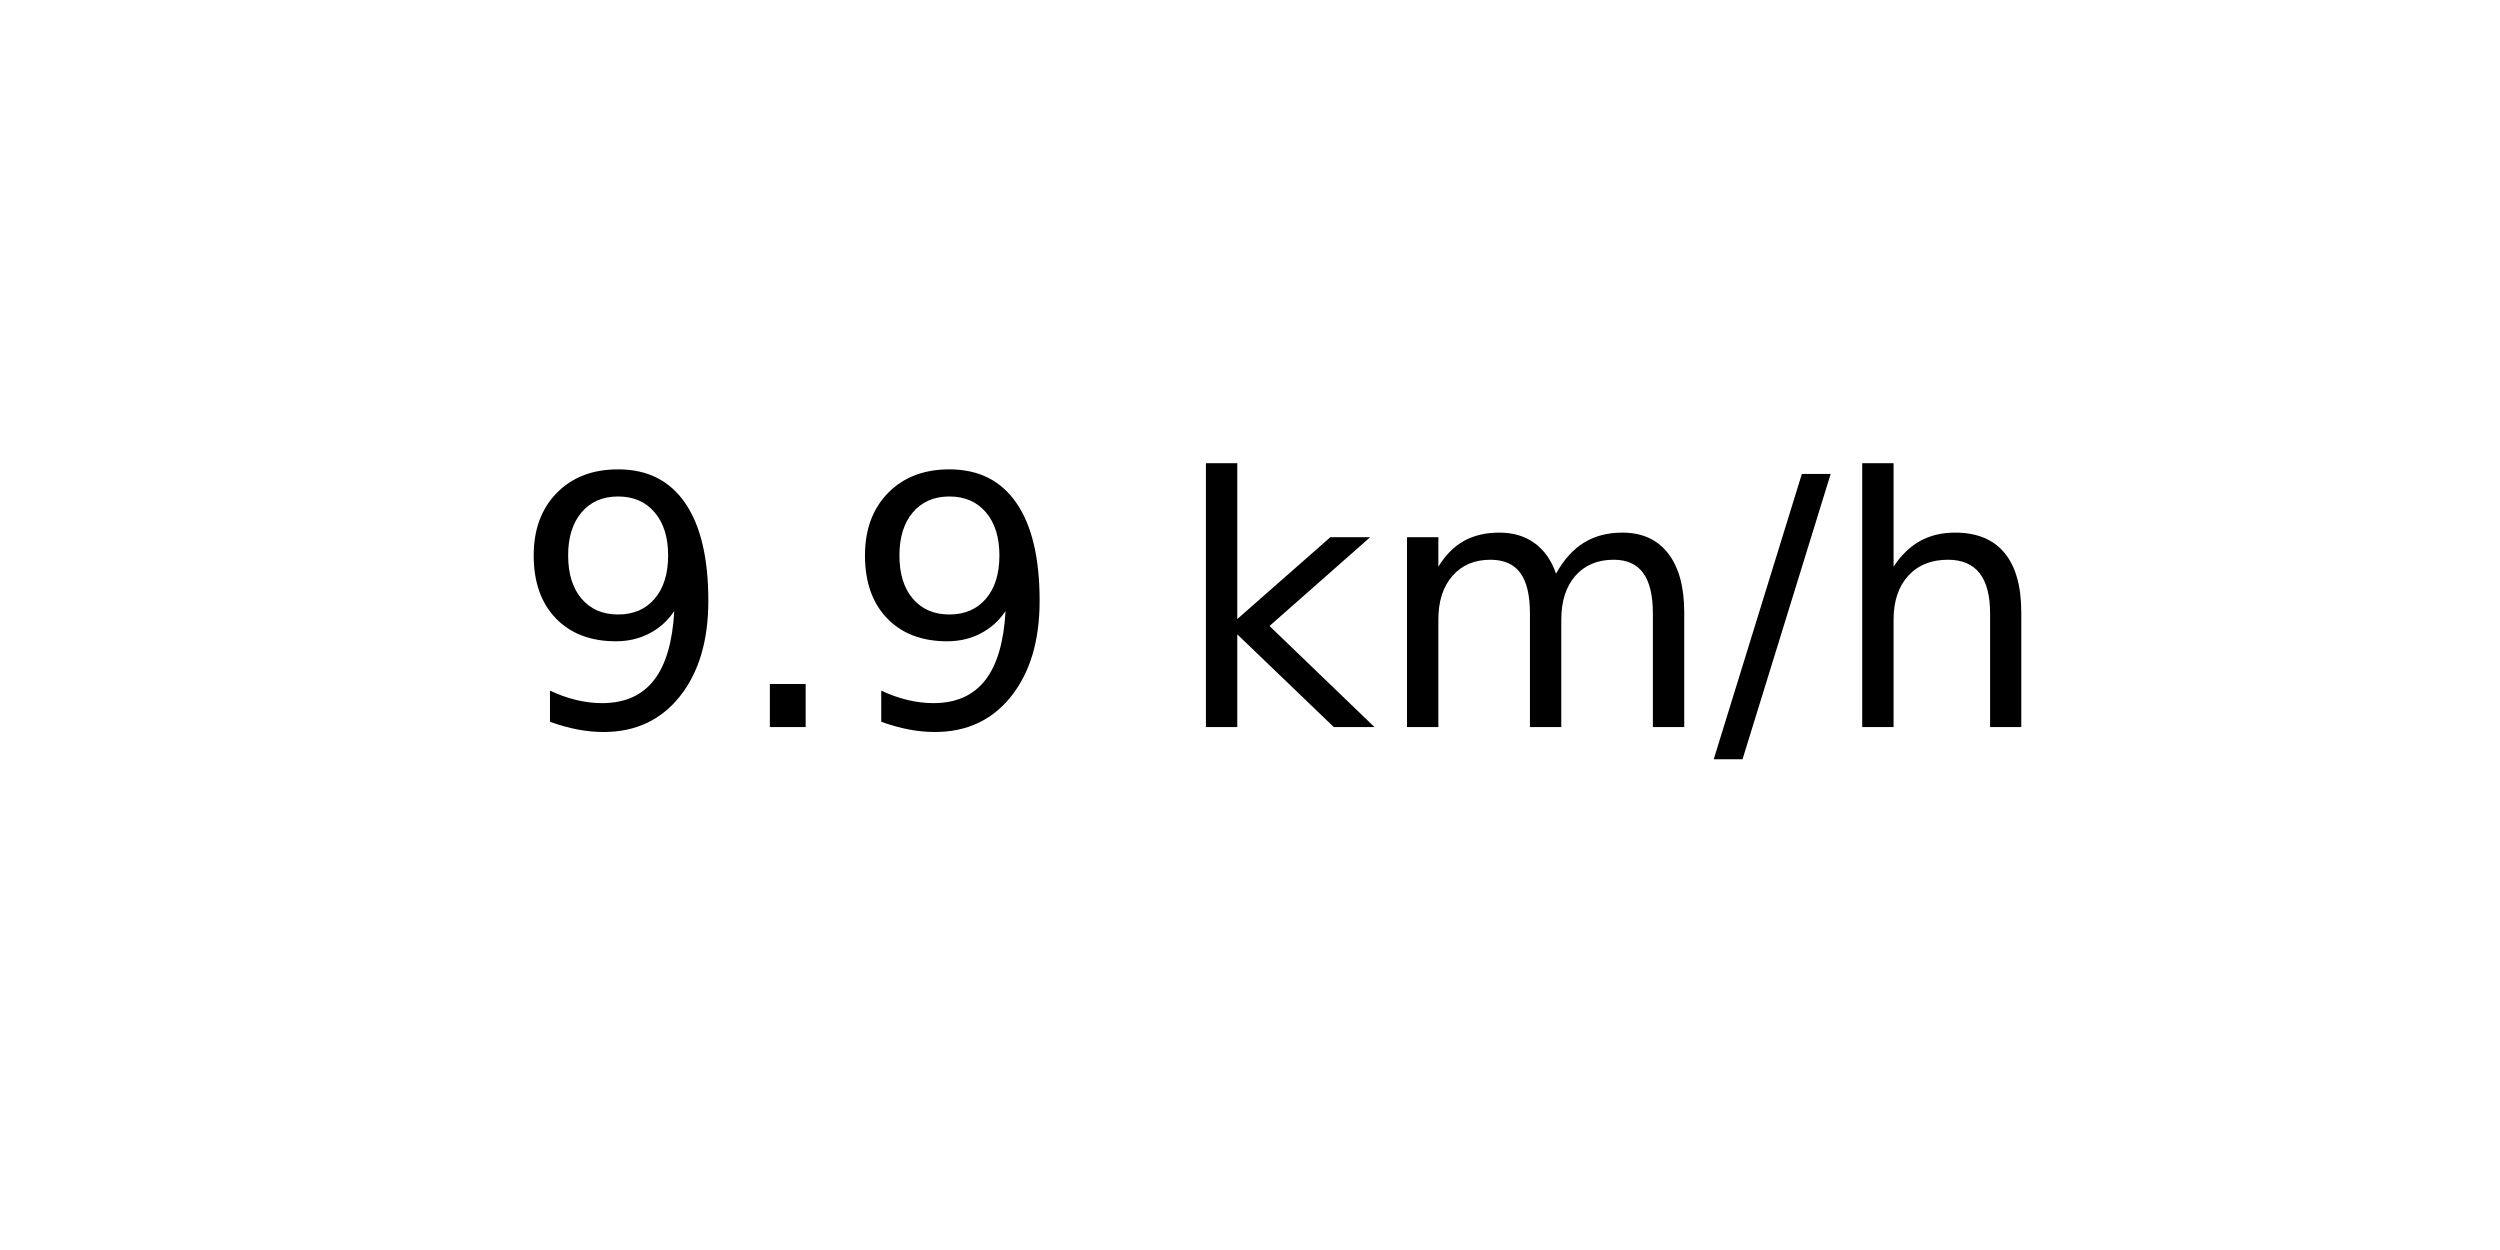
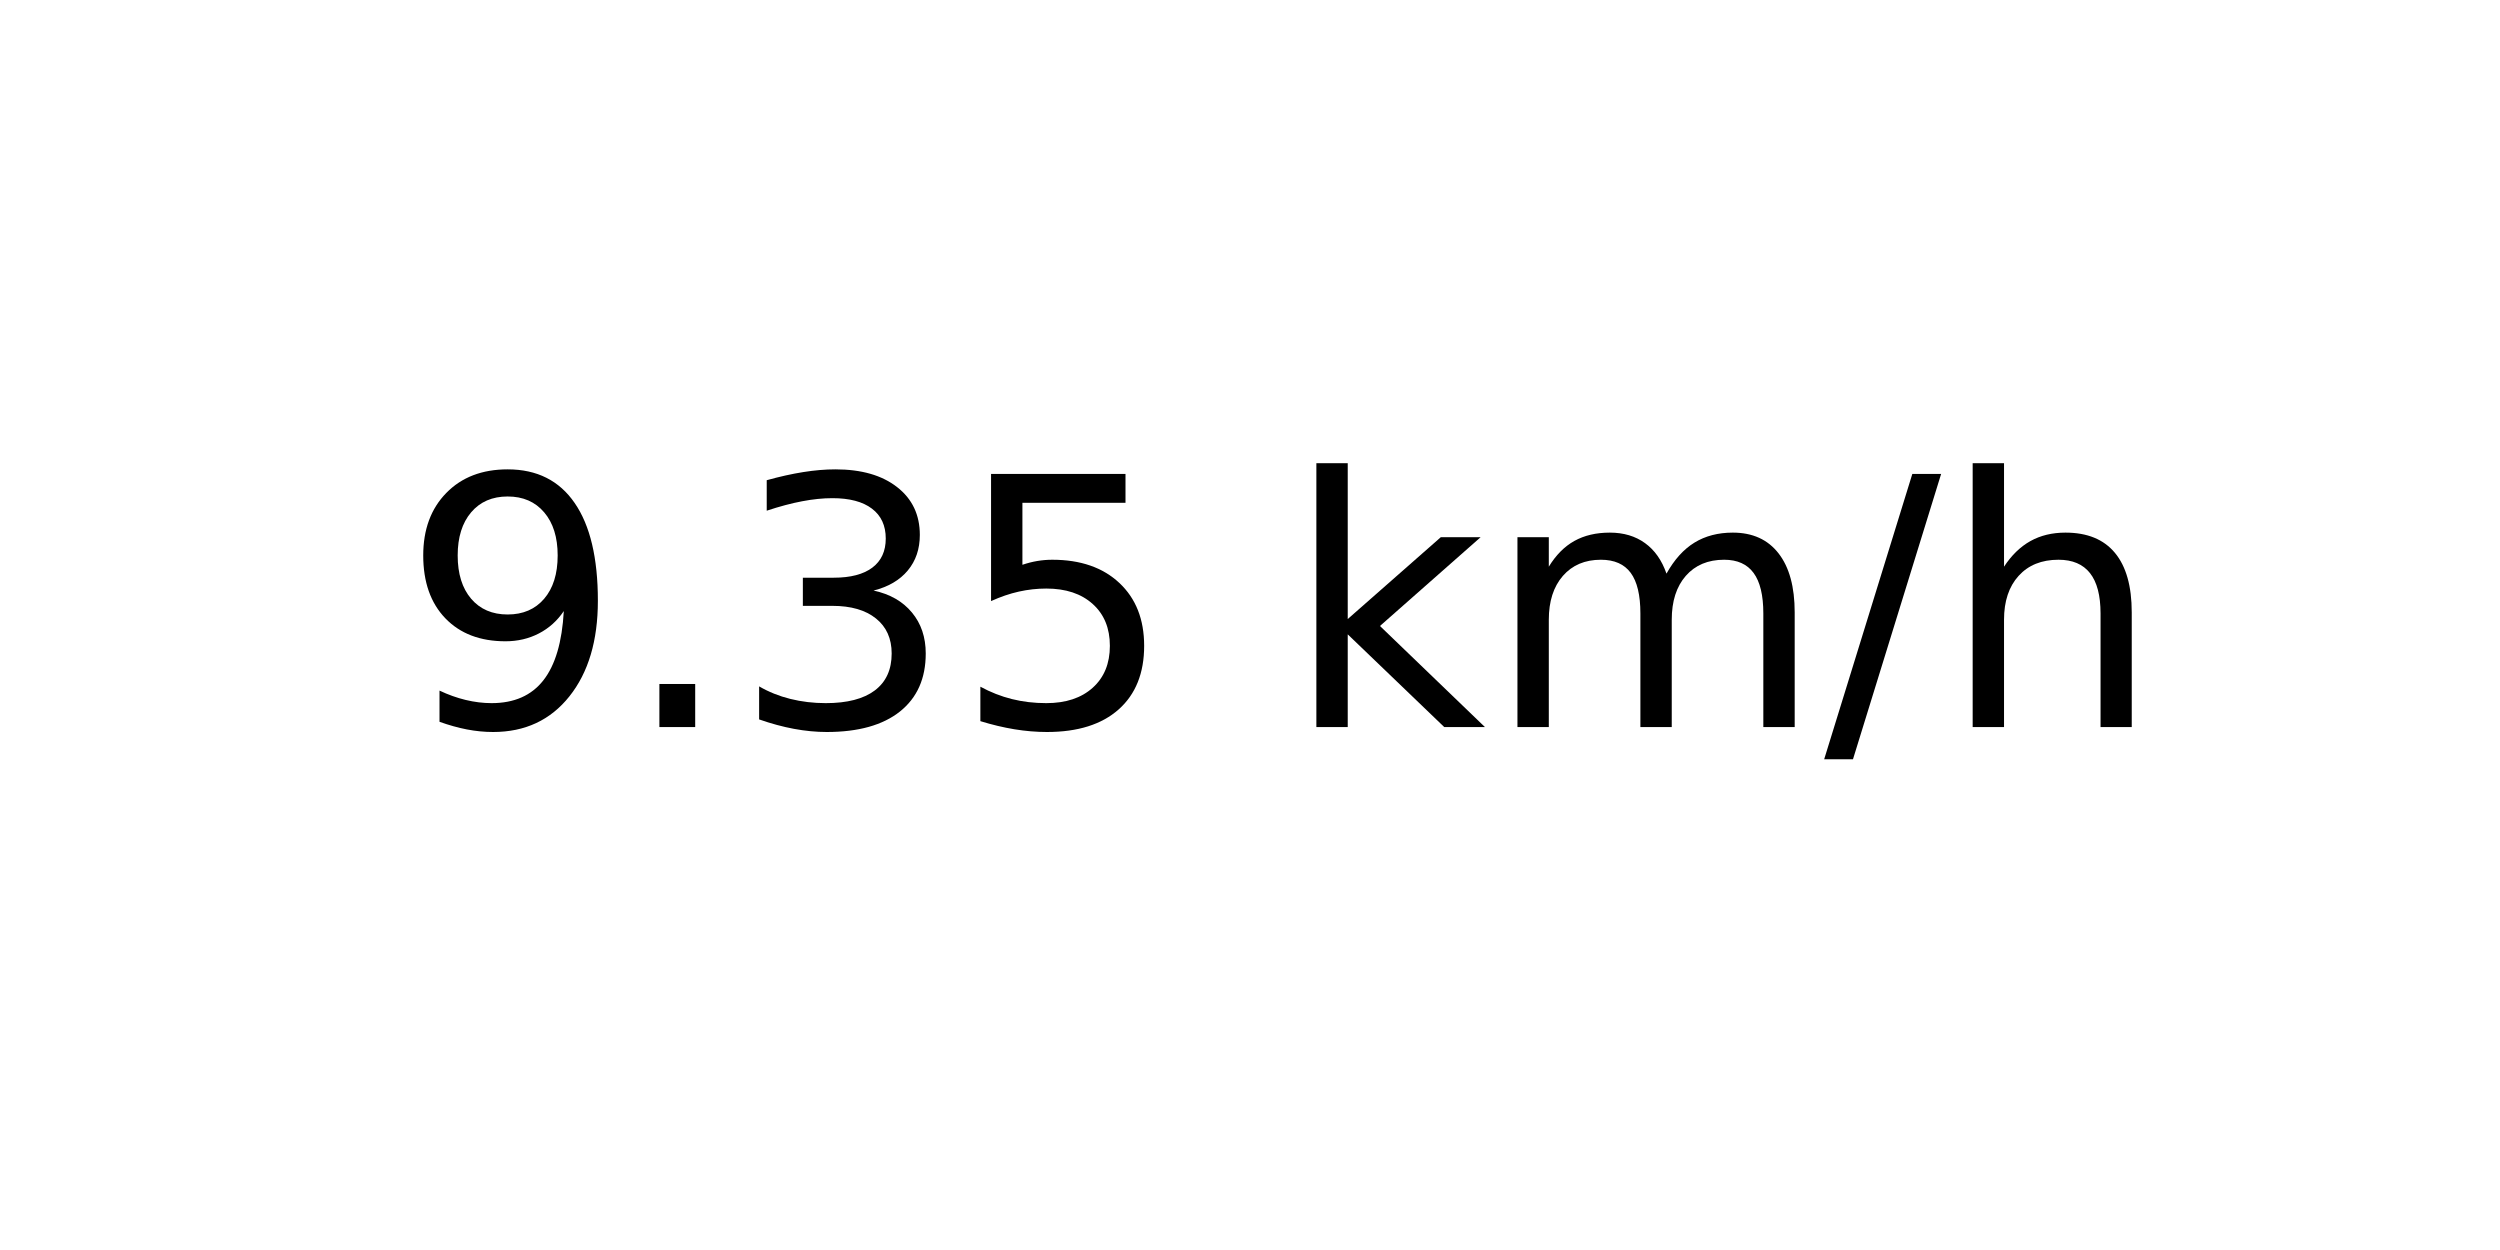
<svg xmlns="http://www.w3.org/2000/svg" xmlns:xlink="http://www.w3.org/1999/xlink" width="72pt" height="36pt" viewBox="0 0 72 36" version="1.1">
  <defs>
    <style type="text/css">*{stroke-linejoin: round; stroke-linecap: butt}</style>
  </defs>
  <g id="figure_1">
    <g id="axes_1">
      <g id="text_1">
-         <g transform="translate(14.74062 20.93937) scale(0.1 -0.1)">
+         <g transform="translate(11.55937 20.93937) scale(0.1 -0.1)">
          <defs>
            <path id="DejaVuSans-39" d="M 703 97  L 703 672  Q 941 559 1184 500  Q 1428 441 1663 441  Q 2288 441 2617 861  Q 2947 1281 2994 2138  Q 2813 1869 2534 1725  Q 2256 1581 1919 1581  Q 1219 1581 811 2004  Q 403 2428 403 3163  Q 403 3881 828 4315  Q 1253 4750 1959 4750  Q 2769 4750 3195 4129  Q 3622 3509 3622 2328  Q 3622 1225 3098 567  Q 2575 -91 1691 -91  Q 1453 -91 1209 -44  Q 966 3 703 97  z M 1959 2075  Q 2384 2075 2632 2365  Q 2881 2656 2881 3163  Q 2881 3666 2632 3958  Q 2384 4250 1959 4250  Q 1534 4250 1286 3958  Q 1038 3666 1038 3163  Q 1038 2656 1286 2365  Q 1534 2075 1959 2075  z " transform="scale(0.015625)" />
            <path id="DejaVuSans-2e" d="M 684 794  L 1344 794  L 1344 0  L 684 0  L 684 794  z " transform="scale(0.015625)" />
+             <path id="DejaVuSans-33" d="M 2597 2516  Q 3050 2419 3304 2112  Q 3559 1806 3559 1356  Q 3559 666 3084 287  Q 2609 -91 1734 -91  Q 1441 -91 1130 -33  Q 819 25 488 141  L 488 750  Q 750 597 1062 519  Q 1375 441 1716 441  Q 2309 441 2620 675  Q 2931 909 2931 1356  Q 2931 1769 2642 2001  Q 2353 2234 1838 2234  L 1294 2234  L 1294 2753  L 1863 2753  Q 2328 2753 2575 2939  Q 2822 3125 2822 3475  Q 2822 3834 2567 4026  Q 2313 4219 1838 4219  Q 1578 4219 1281 4162  Q 984 4106 628 3988  L 628 4550  Q 988 4650 1302 4700  Q 1616 4750 1894 4750  Q 2613 4750 3031 4423  Q 3450 4097 3450 3541  Q 3450 3153 3228 2886  Q 3006 2619 2597 2516  z " transform="scale(0.015625)" />
+             <path id="DejaVuSans-35" d="M 691 4666  L 3169 4666  L 3169 4134  L 1269 4134  L 1269 2991  Q 1406 3038 1543 3061  Q 1681 3084 1819 3084  Q 2600 3084 3056 2656  Q 3513 2228 3513 1497  Q 3513 744 3044 326  Q 2575 -91 1722 -91  Q 1428 -91 1123 -41  Q 819 9 494 109  L 494 744  Q 775 591 1075 516  Q 1375 441 1709 441  Q 2250 441 2565 725  Q 2881 1009 2881 1497  Q 2881 1984 2565 2268  Q 2250 2553 1709 2553  Q 1456 2553 1204 2497  Q 953 2441 691 2322  L 691 4666  z " transform="scale(0.015625)" />
            <path id="DejaVuSans-20" transform="scale(0.015625)" />
            <path id="DejaVuSans-6b" d="M 581 4863  L 1159 4863  L 1159 1991  L 2875 3500  L 3609 3500  L 1753 1863  L 3688 0  L 2938 0  L 1159 1709  L 1159 0  L 581 0  L 581 4863  z " transform="scale(0.015625)" />
            <path id="DejaVuSans-6d" d="M 3328 2828  Q 3544 3216 3844 3400  Q 4144 3584 4550 3584  Q 5097 3584 5394 3201  Q 5691 2819 5691 2113  L 5691 0  L 5113 0  L 5113 2094  Q 5113 2597 4934 2840  Q 4756 3084 4391 3084  Q 3944 3084 3684 2787  Q 3425 2491 3425 1978  L 3425 0  L 2847 0  L 2847 2094  Q 2847 2600 2669 2842  Q 2491 3084 2119 3084  Q 1678 3084 1418 2786  Q 1159 2488 1159 1978  L 1159 0  L 581 0  L 581 3500  L 1159 3500  L 1159 2956  Q 1356 3278 1631 3431  Q 1906 3584 2284 3584  Q 2666 3584 2933 3390  Q 3200 3197 3328 2828  z " transform="scale(0.015625)" />
            <path id="DejaVuSans-2f" d="M 1625 4666  L 2156 4666  L 531 -594  L 0 -594  L 1625 4666  z " transform="scale(0.015625)" />
            <path id="DejaVuSans-68" d="M 3513 2113  L 3513 0  L 2938 0  L 2938 2094  Q 2938 2591 2744 2837  Q 2550 3084 2163 3084  Q 1697 3084 1428 2787  Q 1159 2491 1159 1978  L 1159 0  L 581 0  L 581 4863  L 1159 4863  L 1159 2956  Q 1366 3272 1645 3428  Q 1925 3584 2291 3584  Q 2894 3584 3203 3211  Q 3513 2838 3513 2113  z " transform="scale(0.015625)" />
          </defs>
          <use xlink:href="#DejaVuSans-39" />
          <use xlink:href="#DejaVuSans-2e" x="63.623" />
-           <use xlink:href="#DejaVuSans-39" x="95.41" />
-           <use xlink:href="#DejaVuSans-20" x="159.033" />
-           <use xlink:href="#DejaVuSans-6b" x="190.82" />
-           <use xlink:href="#DejaVuSans-6d" x="248.73" />
-           <use xlink:href="#DejaVuSans-2f" x="346.143" />
-           <use xlink:href="#DejaVuSans-68" x="379.834" />
+           <use xlink:href="#DejaVuSans-33" x="95.41" />
+           <use xlink:href="#DejaVuSans-35" x="159.033" />
+           <use xlink:href="#DejaVuSans-20" x="222.656" />
+           <use xlink:href="#DejaVuSans-6b" x="254.443" />
+           <use xlink:href="#DejaVuSans-6d" x="312.354" />
+           <use xlink:href="#DejaVuSans-2f" x="409.766" />
+           <use xlink:href="#DejaVuSans-68" x="443.457" />
        </g>
      </g>
    </g>
  </g>
</svg>
